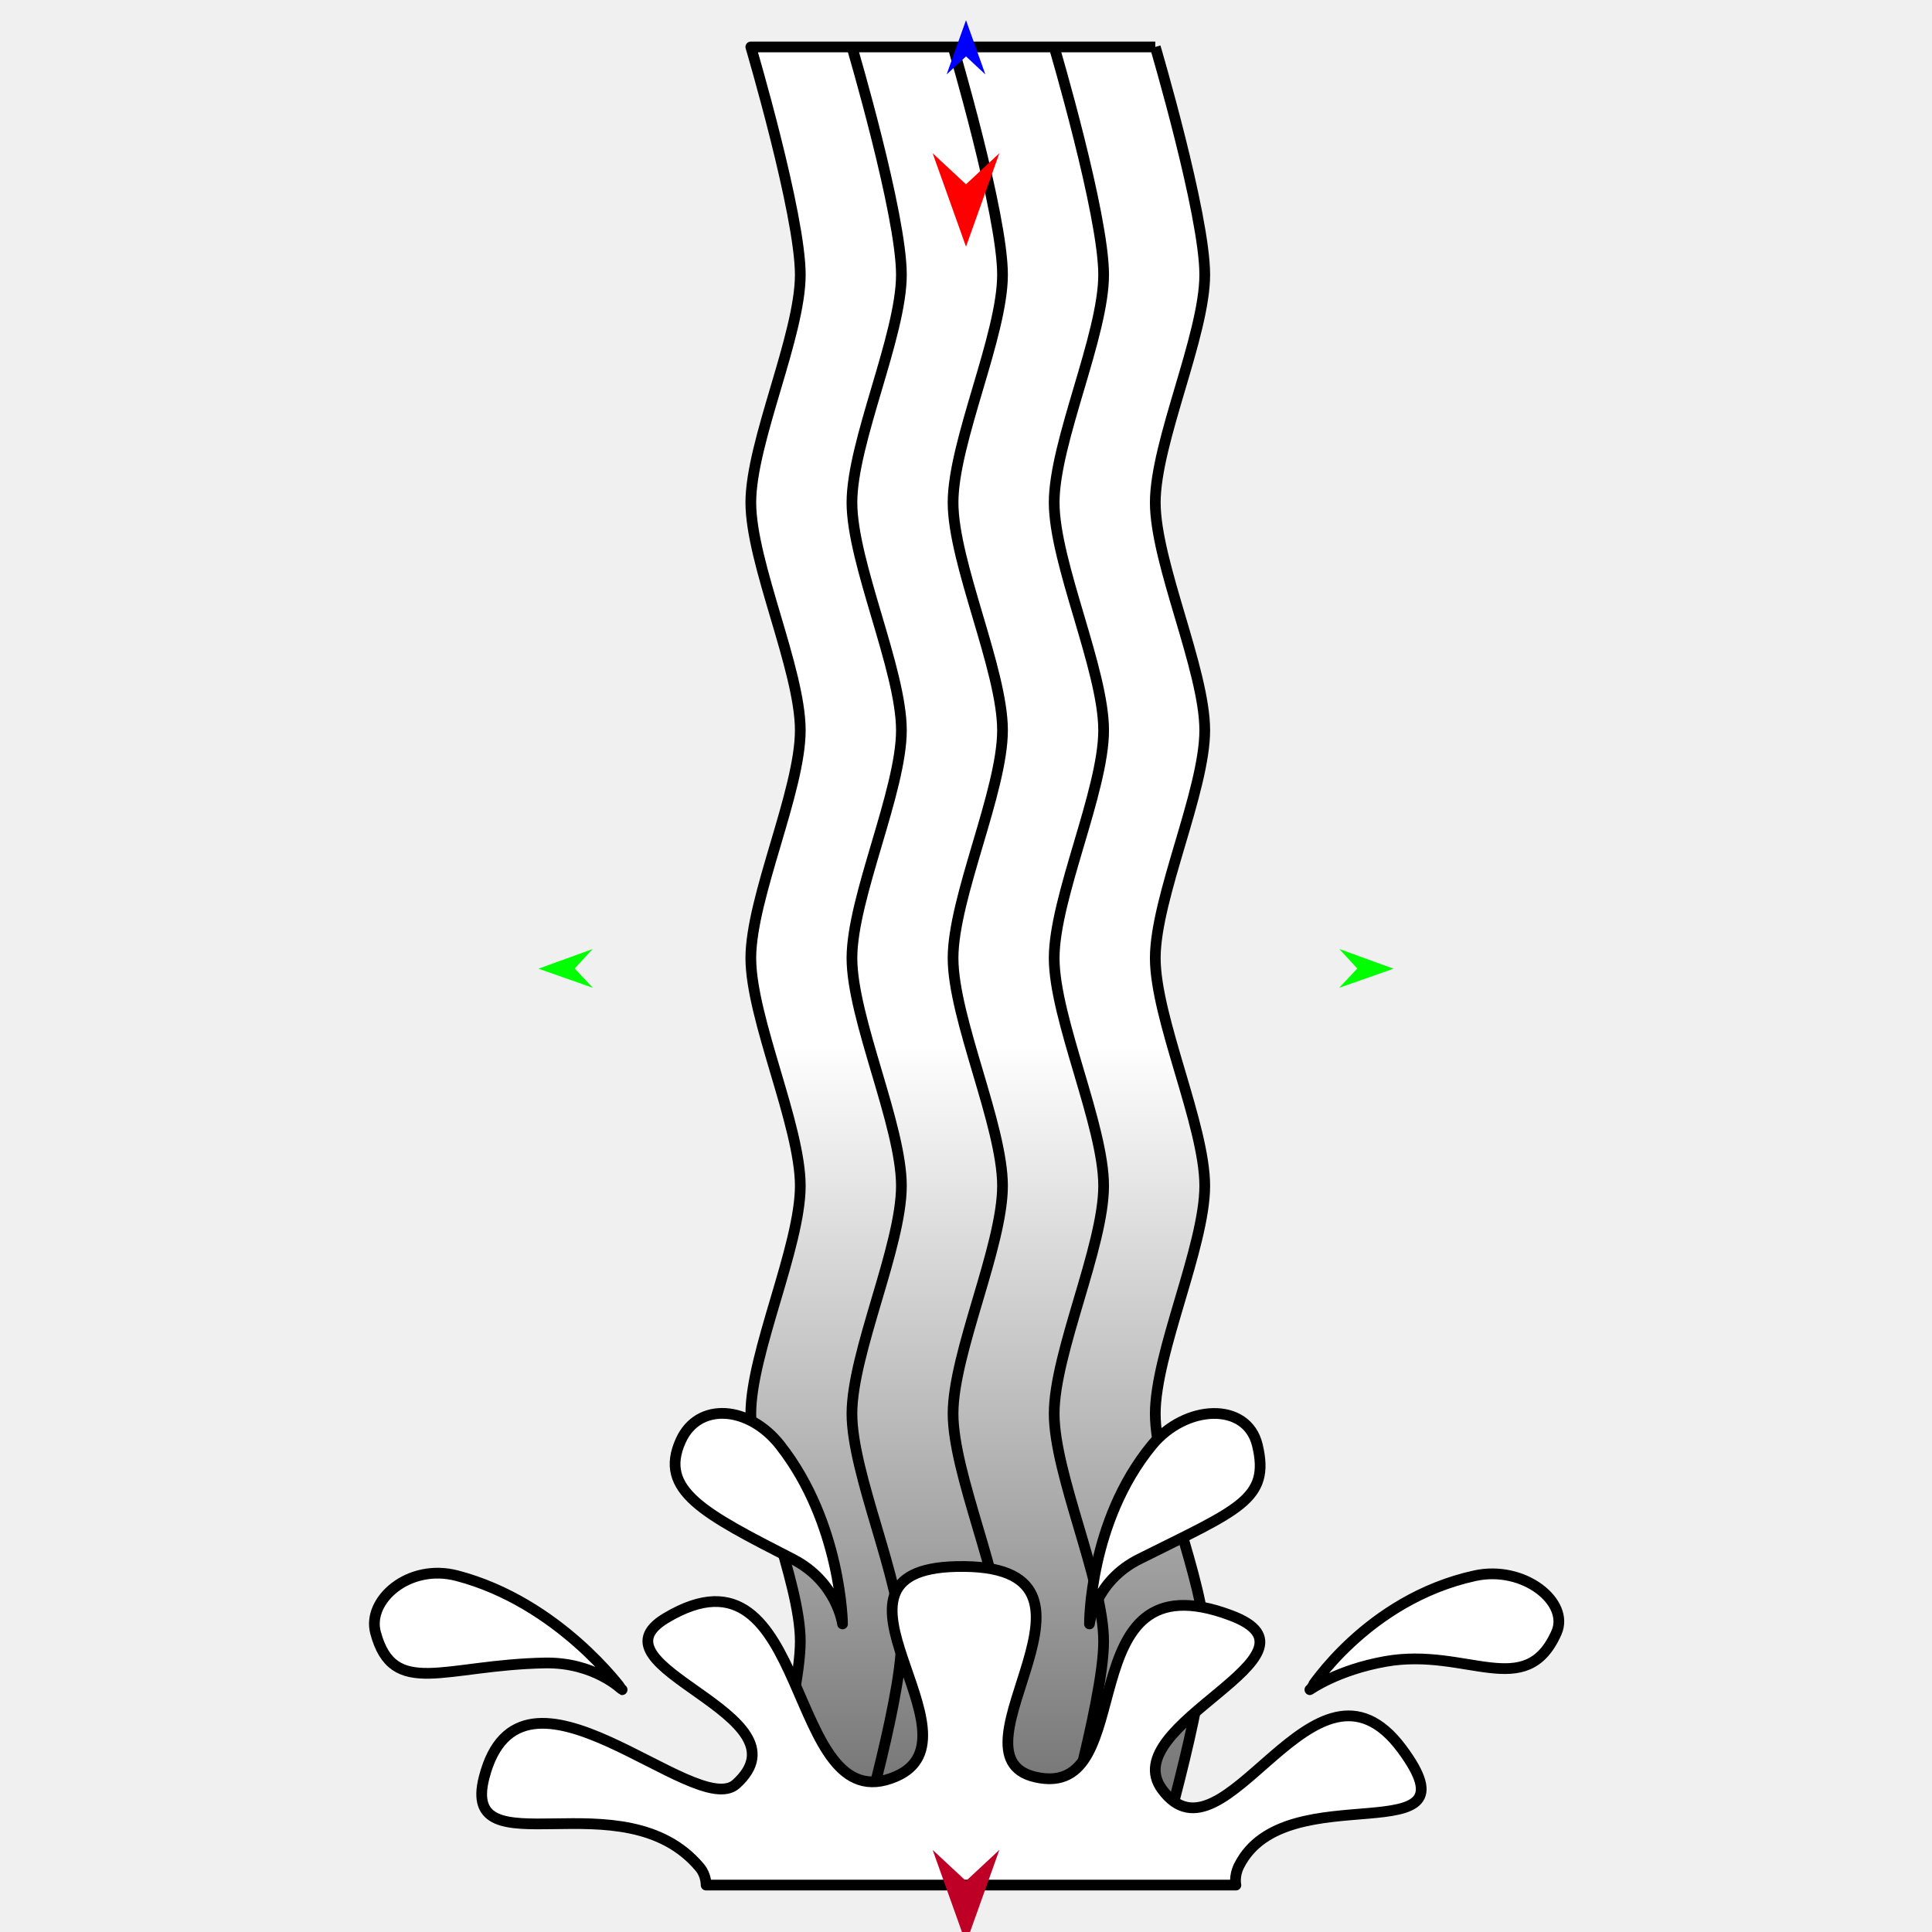
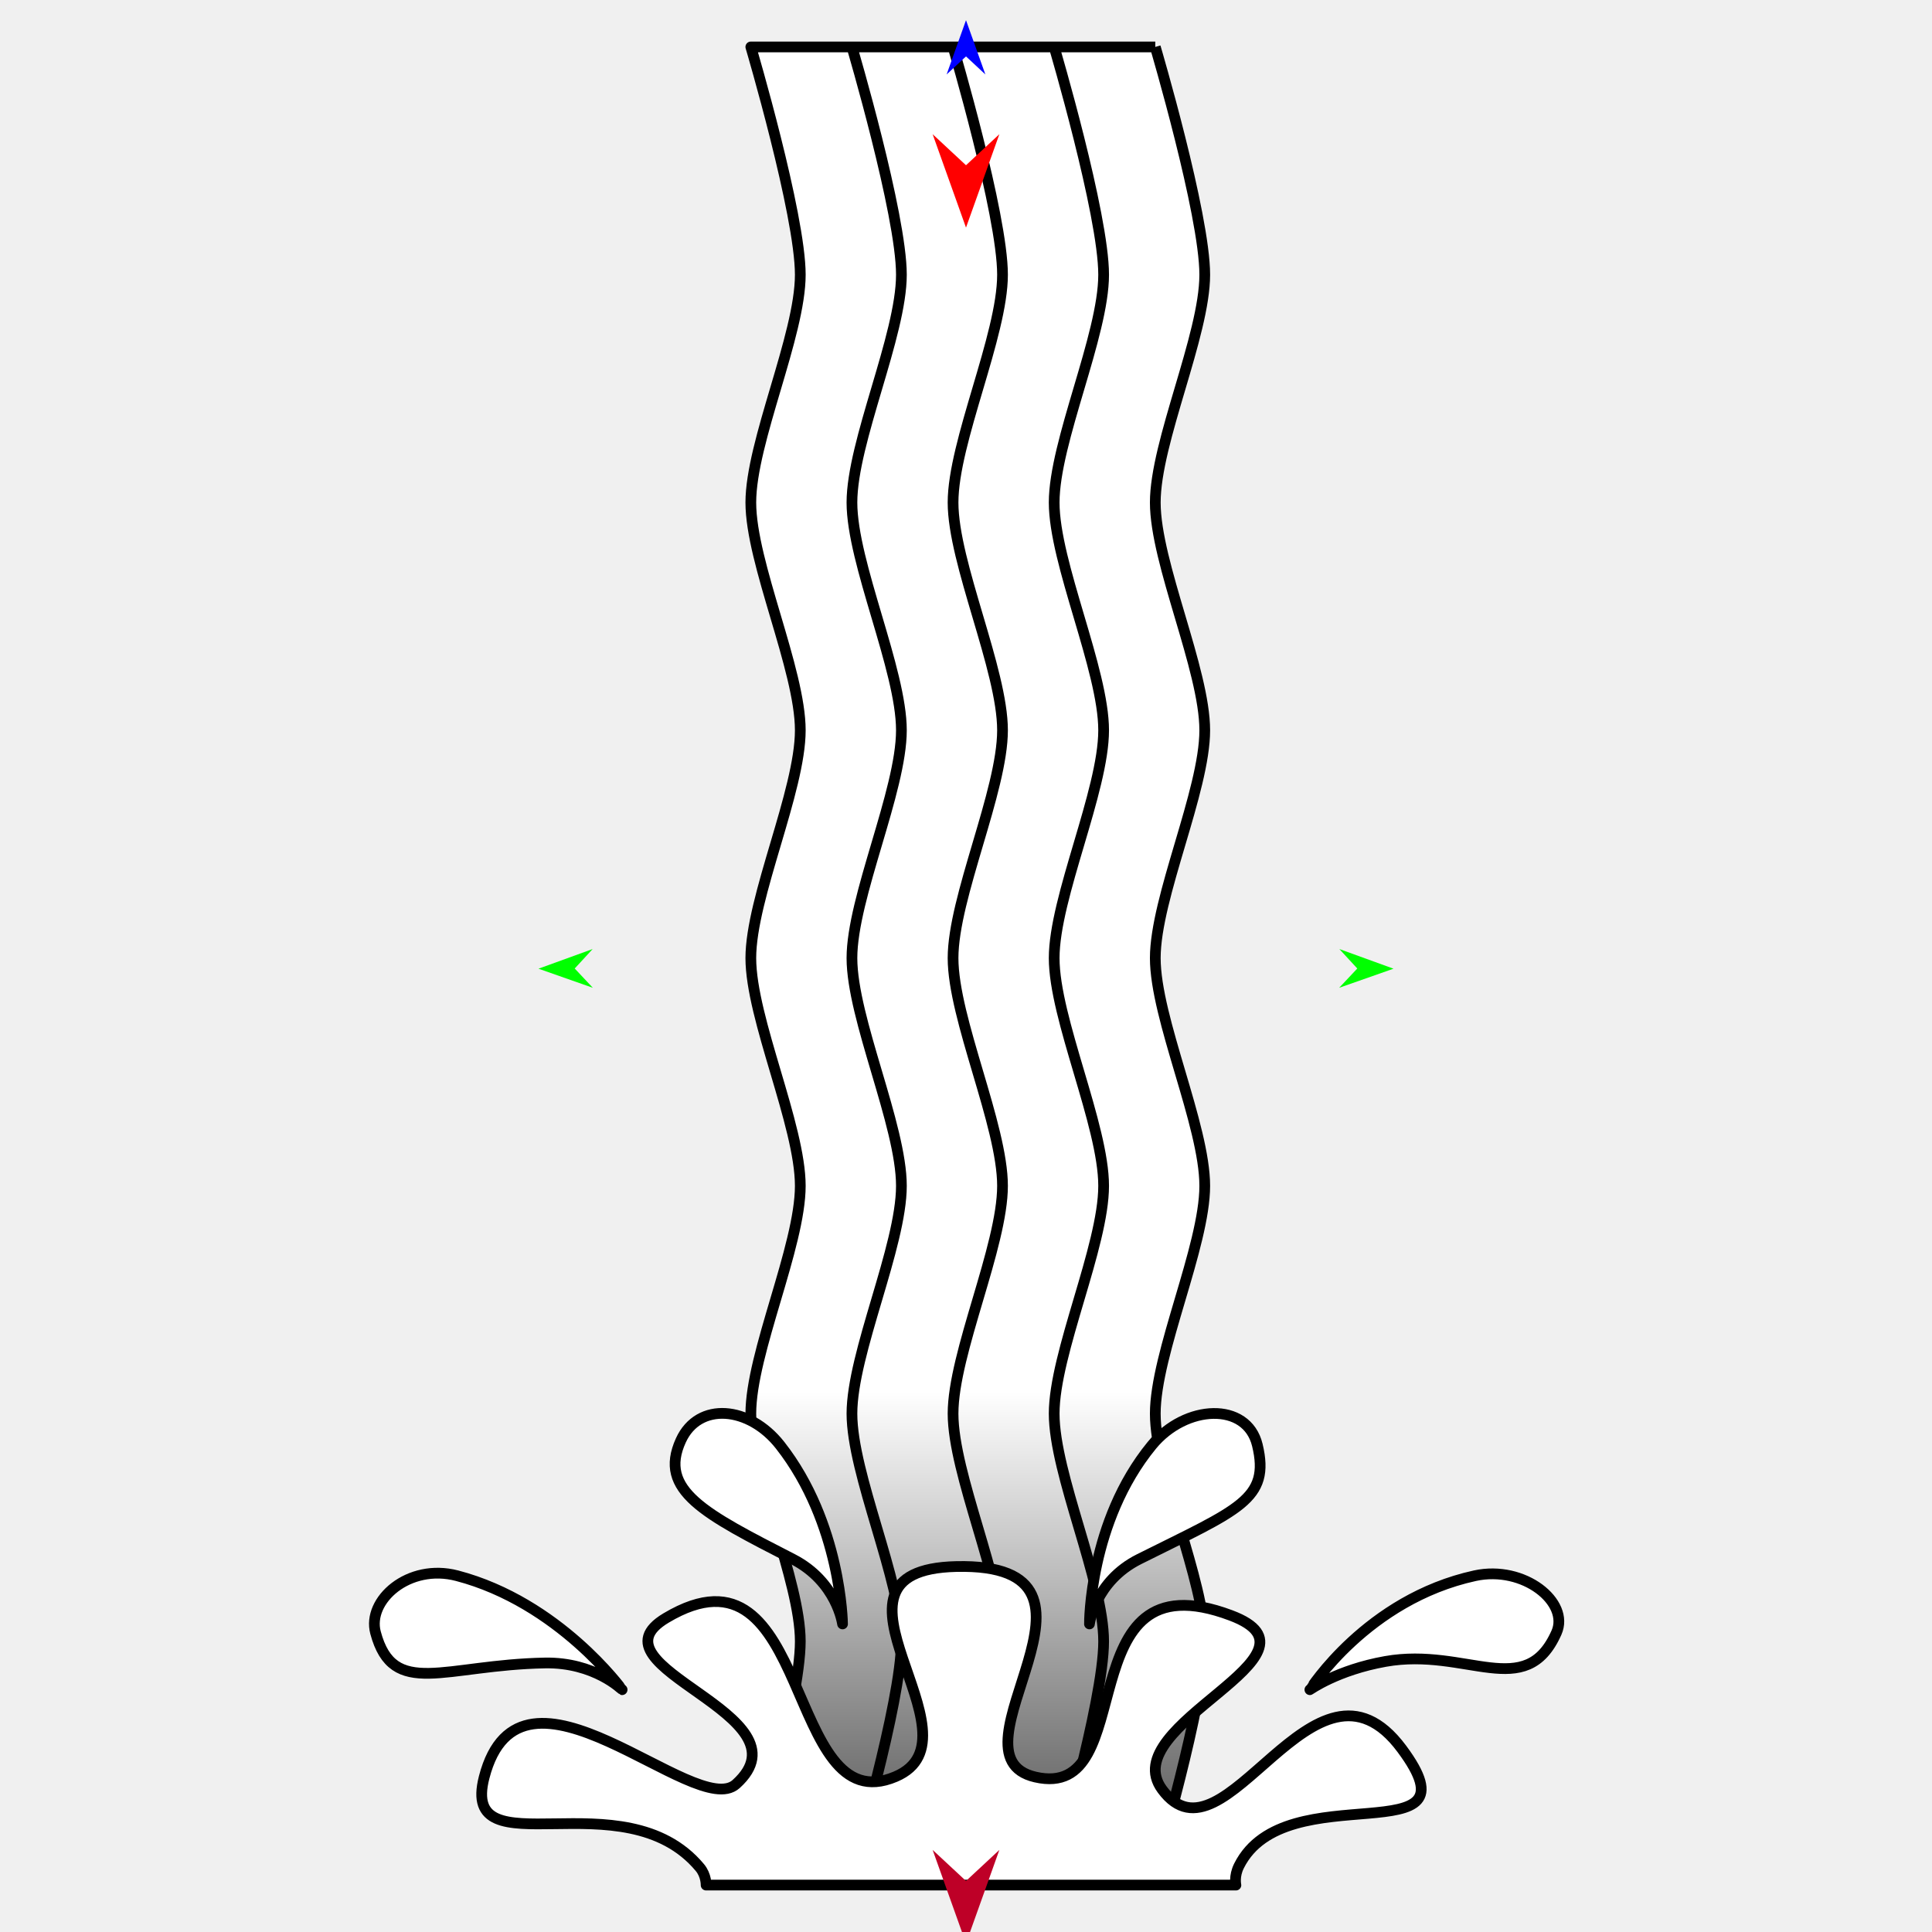
<svg xmlns="http://www.w3.org/2000/svg" version="1.1" id="Frame_0" width="720px" height="720px">
  <g id="water">
    <g id="water">
-       <linearGradient id="2E3BB2F1-D5FB-4B3D-A5D1-DD816AA8BC52_0" x1="47.97%" y1="16.92%" x2="47.97%" y2="131.64%">
-         <stop offset="32.94%" style="stop-color:rgb(255,255,255);stop-opacity:1.00" />
+       <linearGradient id="2E3BB2F1-D5FB-4B3D-A5D1-DD816AA8BC52_0" x1="50.00%" y1="35.20%" x2="50.00%" y2="112.73%">
+         <stop offset="50.00%" style="stop-color:rgb(255,255,255);stop-opacity:1.00" />
        <stop offset="100.00%" style="stop-color:rgb(0,0,0);stop-opacity:1.00" />
      </linearGradient>
      <path fill="url(#2E3BB2F1-D5FB-4B3D-A5D1-DD816AA8BC52_0)" fill-rule="evenodd" stroke="none" d="M 279.810 17.494 C 279.812 17.502 298.245 79.856 298.245 102.382 C 298.245 124.908 279.810 164.743 279.810 187.270 C 279.810 209.796 298.245 249.631 298.245 272.157 C 298.245 294.683 279.810 334.519 279.810 357.045 C 279.810 379.571 298.245 419.406 298.245 441.932 C 298.245 464.458 279.810 504.294 279.810 526.820 C 279.810 549.346 298.245 589.182 298.245 611.708 C 298.245 634.234 279.812 696.587 279.810 696.595 C 279.825 696.595 430.525 696.595 430.540 696.595 C 430.542 696.587 448.974 634.234 448.974 611.708 C 448.974 589.182 430.540 549.346 430.540 526.820 C 430.540 504.294 448.974 464.458 448.974 441.932 C 448.974 419.406 430.540 379.571 430.540 357.045 C 430.540 334.519 448.974 294.683 448.974 272.157 C 448.974 249.631 430.540 209.796 430.540 187.270 C 430.540 164.743 448.974 124.908 448.974 102.382 C 448.974 79.856 430.542 17.502 430.540 17.494 C 430.525 17.494 279.825 17.494 279.810 17.494 Z" />
      <path fill="none" stroke="#000000" stroke-width="4" stroke-linejoin="round" d="M 430.540 17.494 C 430.525 17.494 279.825 17.494 279.810 17.494 C 279.812 17.502 298.245 79.856 298.245 102.382 C 298.245 124.908 279.810 164.743 279.810 187.270 C 279.810 209.796 298.245 249.631 298.245 272.157 C 298.245 294.683 279.810 334.519 279.810 357.045 C 279.810 379.571 298.245 419.406 298.245 441.932 C 298.245 464.458 279.810 504.294 279.810 526.820 C 279.810 549.346 298.245 589.182 298.245 611.708 C 298.245 634.234 279.812 696.587 279.810 696.595 C 279.825 696.595 430.525 696.595 430.540 696.595 C 430.542 696.587 448.974 634.234 448.974 611.708 C 448.974 589.182 430.540 549.346 430.540 526.820 C 430.540 504.294 448.974 464.458 448.974 441.932 C 448.974 419.406 430.540 379.571 430.540 357.045 C 430.540 334.519 448.974 294.683 448.974 272.157 C 448.974 249.631 430.540 209.796 430.540 187.270 C 430.540 164.743 448.974 124.908 448.974 102.382 C 448.974 79.856 430.542 17.502 430.540 17.494 M 335.927 611.708 C 335.927 634.234 317.495 696.587 317.493 696.595 M 317.493 526.820 C 317.493 549.346 335.927 589.182 335.927 611.708 M 335.927 441.932 C 335.927 464.458 317.493 504.294 317.493 526.820 M 317.493 357.045 C 317.493 379.571 335.927 419.406 335.927 441.932 M 335.927 272.157 C 335.927 294.683 317.493 334.519 317.493 357.045 M 317.493 187.270 C 317.493 209.796 335.927 249.631 335.927 272.157 M 335.927 102.382 C 335.927 124.908 317.493 164.743 317.493 187.270 M 317.493 17.494 C 317.495 17.502 335.927 79.856 335.927 102.382 M 411.292 611.708 C 411.292 634.234 392.860 696.587 392.858 696.595 M 392.858 526.820 C 392.858 549.346 411.292 589.182 411.292 611.708 M 411.292 441.932 C 411.292 464.458 392.858 504.294 392.858 526.820 M 392.858 357.045 C 392.858 379.571 411.292 419.406 411.292 441.932 M 411.292 272.157 C 411.292 294.683 392.858 334.519 392.858 357.045 M 392.858 187.270 C 392.858 209.796 411.292 249.631 411.292 272.157 M 411.292 102.382 C 411.292 124.908 392.858 164.743 392.858 187.270 M 392.858 17.494 C 392.860 17.502 411.292 79.856 411.292 102.382 M 373.609 611.708 C 373.609 634.234 355.177 696.587 355.175 696.595 M 355.175 526.820 C 355.175 549.346 373.609 589.182 373.609 611.708 M 373.609 441.932 C 373.609 464.458 355.175 504.294 355.175 526.820 M 355.175 357.045 C 355.175 379.571 373.609 419.406 373.609 441.932 M 373.609 272.157 C 373.609 294.683 355.175 334.519 355.175 357.045 M 355.175 187.270 C 355.175 209.796 373.609 249.631 373.609 272.157 M 373.609 102.382 C 373.609 124.908 355.175 164.743 355.175 187.270 M 355.175 17.494 C 355.177 17.502 373.609 79.856 373.609 102.382 " />
      <path fill="#ffffff" fill-rule="evenodd" stroke="#000000" stroke-width="4" stroke-linejoin="round" d="M 295.451 581.042 C 311.893 589.479 313.988 605.188 313.989 605.191 C 313.987 605.184 313.579 567.734 290.739 538.617 C 279.210 523.921 260.332 522.304 253.734 536.786 C 245.237 555.440 262.437 564.102 295.451 581.042 M 203.090 619.744 C 221.556 619.400 231.839 629.695 231.842 629.696 C 231.836 629.692 208.280 597.164 170.333 587.223 C 152.264 582.489 136.729 596.372 139.947 608.420 C 146.534 633.088 165.561 620.443 203.090 619.744 M 424.549 581.042 C 408.020 589.309 406.012 605.188 406.011 605.191 C 406.013 605.184 405.792 567.230 429.261 538.617 C 441.831 523.293 464.672 522.348 468.574 538.517 C 473.475 558.819 461.674 562.475 424.549 581.042 M 516.333 619.167 C 498.356 622.360 488.161 629.695 488.158 629.696 C 488.164 629.692 509.411 596.009 549.667 587.223 C 567.916 583.239 585.072 597.103 580.053 608.420 C 568.575 634.306 546.534 613.802 516.333 619.167 M 260.839 696.005 C 263.245 698.895 263.149 702.513 263.149 702.514 C 263.169 702.514 460.567 702.514 460.587 702.514 C 460.587 702.513 459.805 699.233 461.737 695.363 C 479.118 660.560 552.716 692.484 522.413 651.734 C 489.692 607.731 456.420 698.498 433.108 666.894 C 415.159 642.559 498.320 616.890 458.706 602.015 C 396.815 578.776 425.818 671.501 385.822 662.246 C 350.429 654.056 423.843 582.263 356.370 583.802 C 298.604 585.119 368.321 647.420 333.707 662.109 C 292.231 679.709 303.018 570.338 248.262 602.958 C 217.337 621.380 303.116 638.810 274.344 664.858 C 259.085 678.672 194.011 609.640 180.423 662.382 C 171.325 697.696 232.491 661.948 260.839 696.005 Z" />
    </g>
    <g id="specs_2">
-       <path fill="#ff0000" fill-rule="evenodd" stroke="none" d="M 360.000 91.920 C 360.001 91.917 372.432 57.111 372.433 57.108 C 372.432 57.109 360.001 68.675 360.000 68.676 C 359.999 68.675 347.568 57.109 347.567 57.108 C 347.568 57.111 359.999 91.917 360.000 91.920 Z" />
+       <path fill="#ff0000" fill-rule="evenodd" stroke="none" d="M 360.000 84.824 C 360.001 84.821 372.432 50.015 372.433 50.012 C 372.432 50.013 360.001 61.579 360.000 61.580 C 359.999 61.579 347.568 50.013 347.567 50.012 C 347.568 50.015 359.999 84.821 360.000 84.824 Z" />
      <path fill="#0000ff" fill-rule="evenodd" stroke="none" d="M 360.000 7.523 C 360.001 7.525 367.221 27.743 367.222 27.745 C 367.221 27.744 360.001 21.026 360.000 21.026 C 359.999 21.026 352.779 27.744 352.778 27.745 C 352.779 27.743 359.999 7.525 360.000 7.523 Z" />
      <path fill="#00ff00" fill-rule="evenodd" stroke="none" d="M 200.677 361.004 C 200.679 361.003 220.861 353.680 220.863 353.679 C 220.862 353.680 214.180 360.935 214.180 360.935 C 214.180 360.936 220.935 368.122 220.935 368.123 C 220.933 368.122 200.679 361.004 200.677 361.004 Z" />
      <path fill="#00ff00" fill-rule="evenodd" stroke="none" d="M 519.323 361.004 C 519.321 361.003 499.139 353.680 499.137 353.679 C 499.138 353.680 505.820 360.935 505.820 360.935 C 505.820 360.936 499.065 368.122 499.065 368.123 C 499.067 368.122 519.321 361.004 519.323 361.004 Z" />
      <path fill="#be0027" fill-rule="evenodd" stroke="none" d="M 360.000 724.223 C 360.001 724.219 372.432 689.413 372.433 689.410 C 372.432 689.411 360.001 700.977 360.000 700.978 C 359.999 700.977 347.568 689.411 347.567 689.410 C 347.568 689.413 359.999 724.219 360.000 724.223 Z" />
    </g>
  </g>
</svg>
